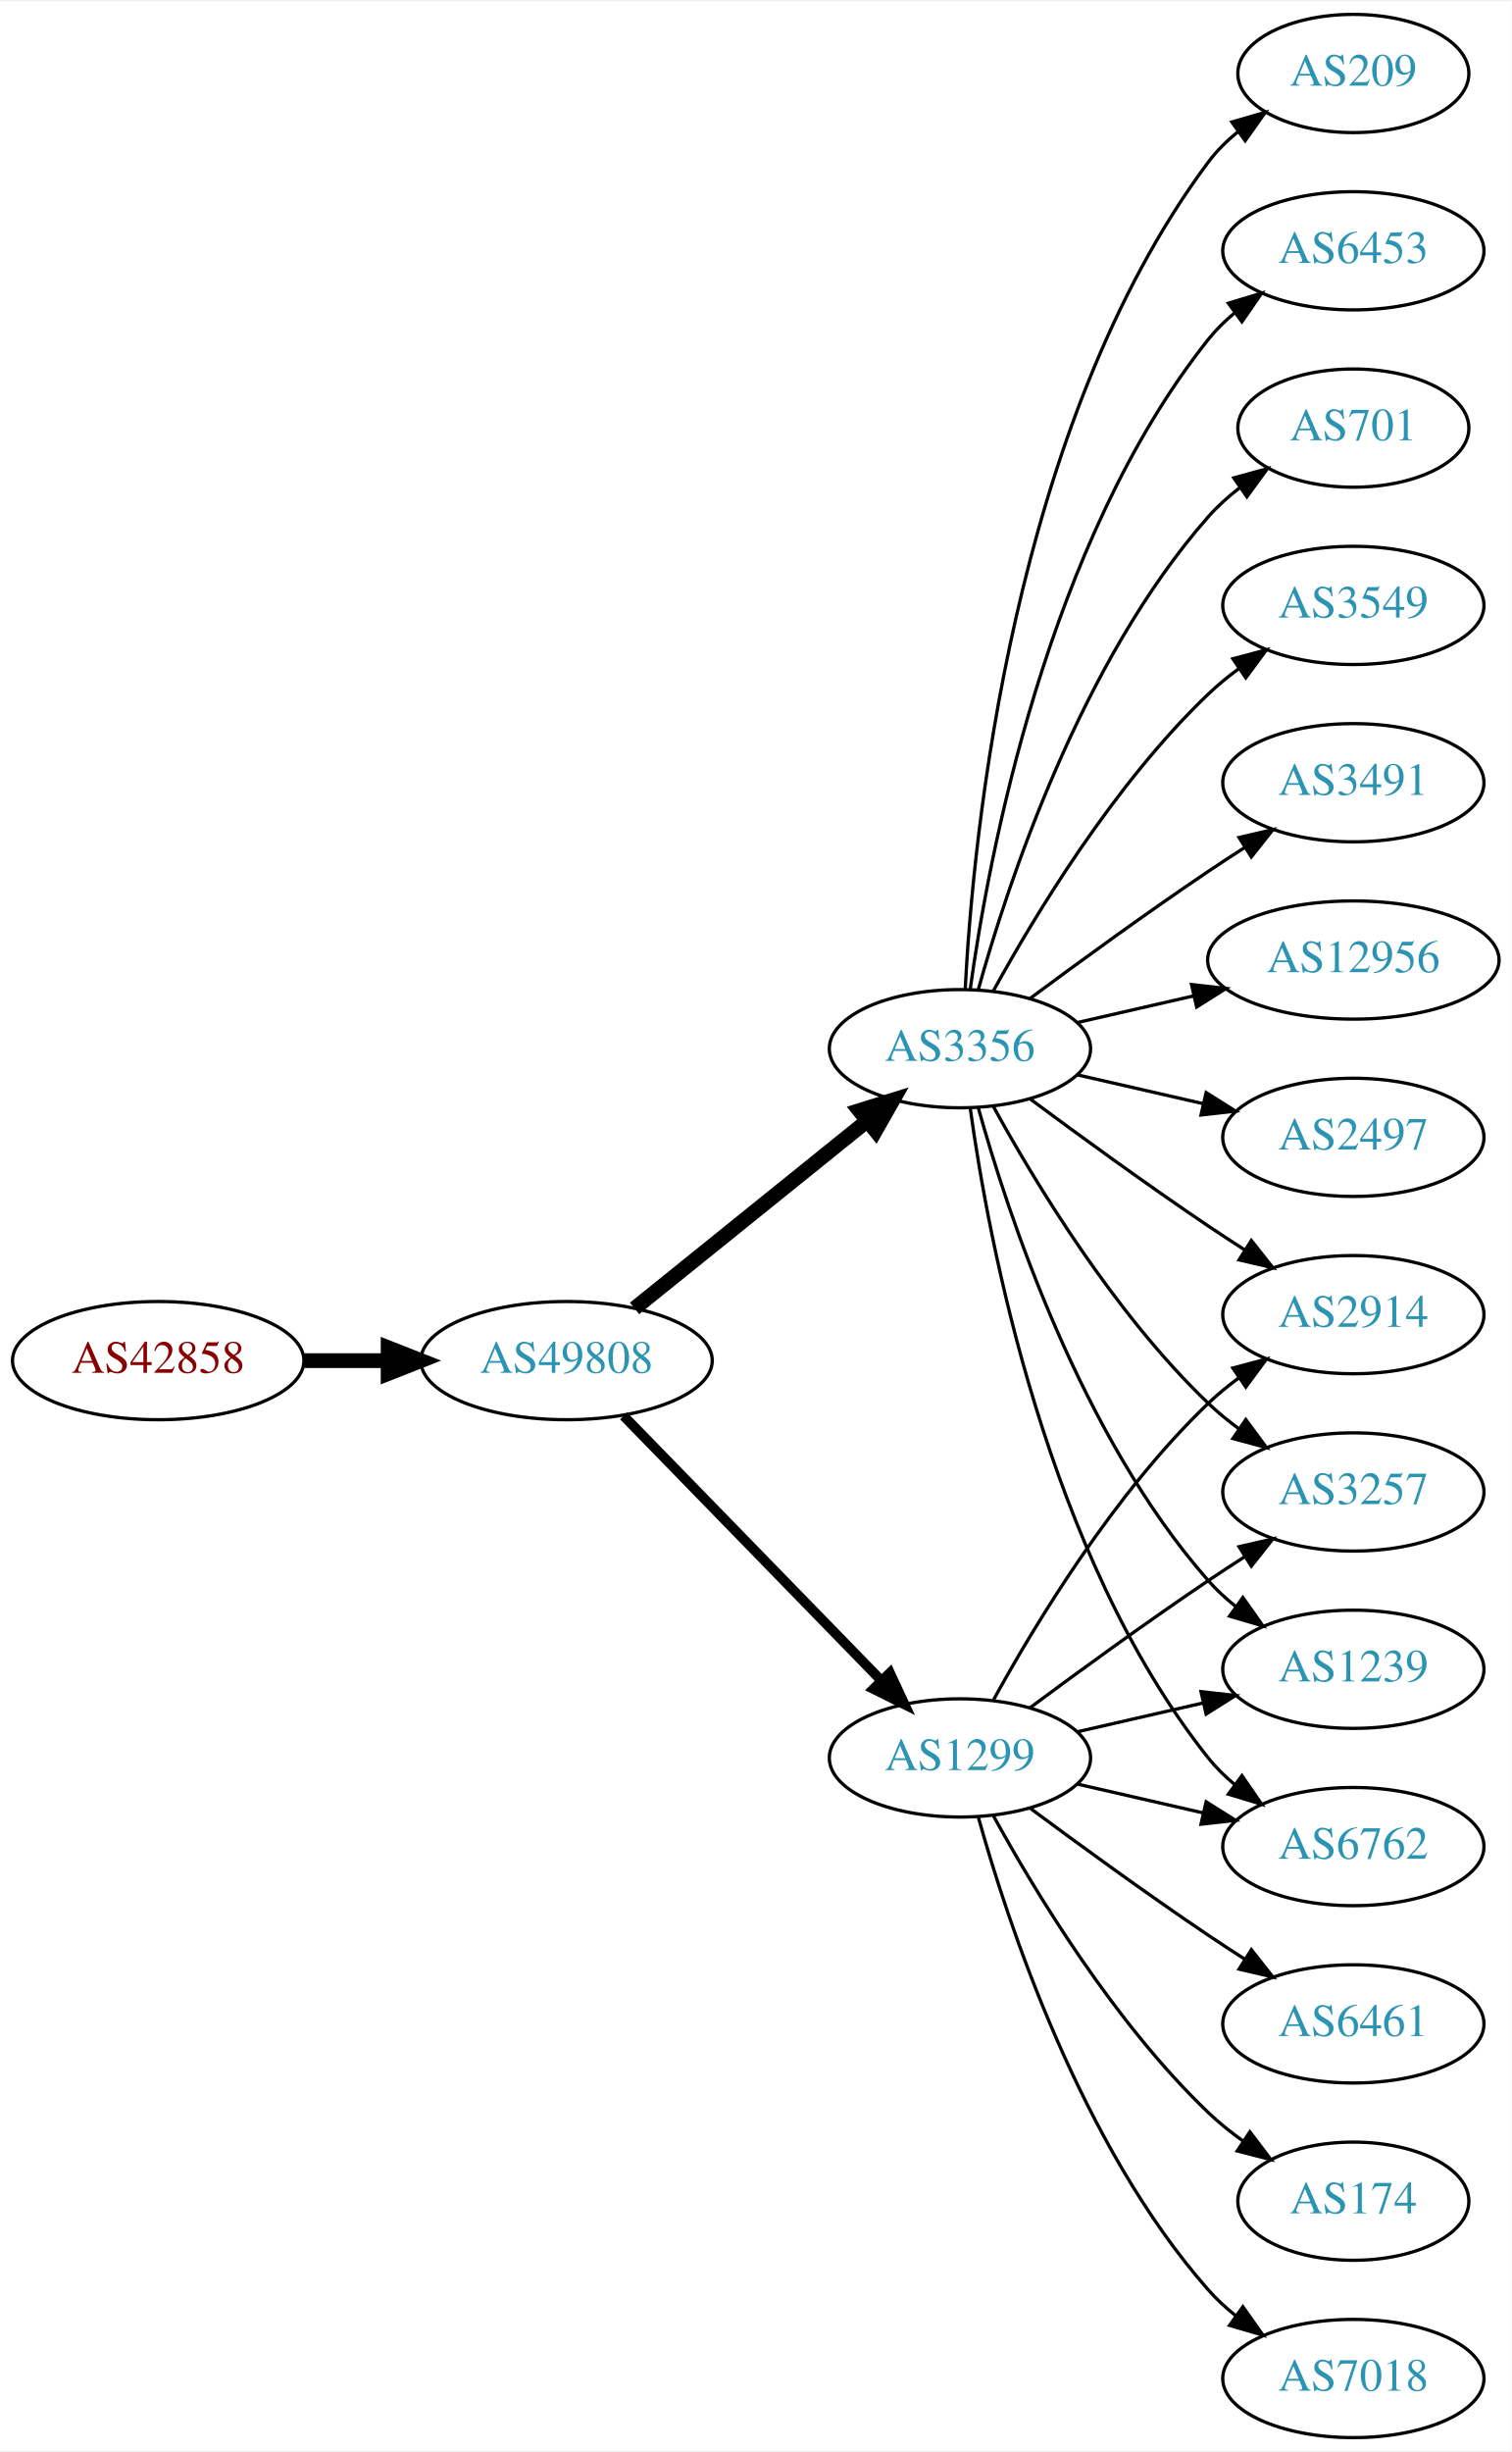
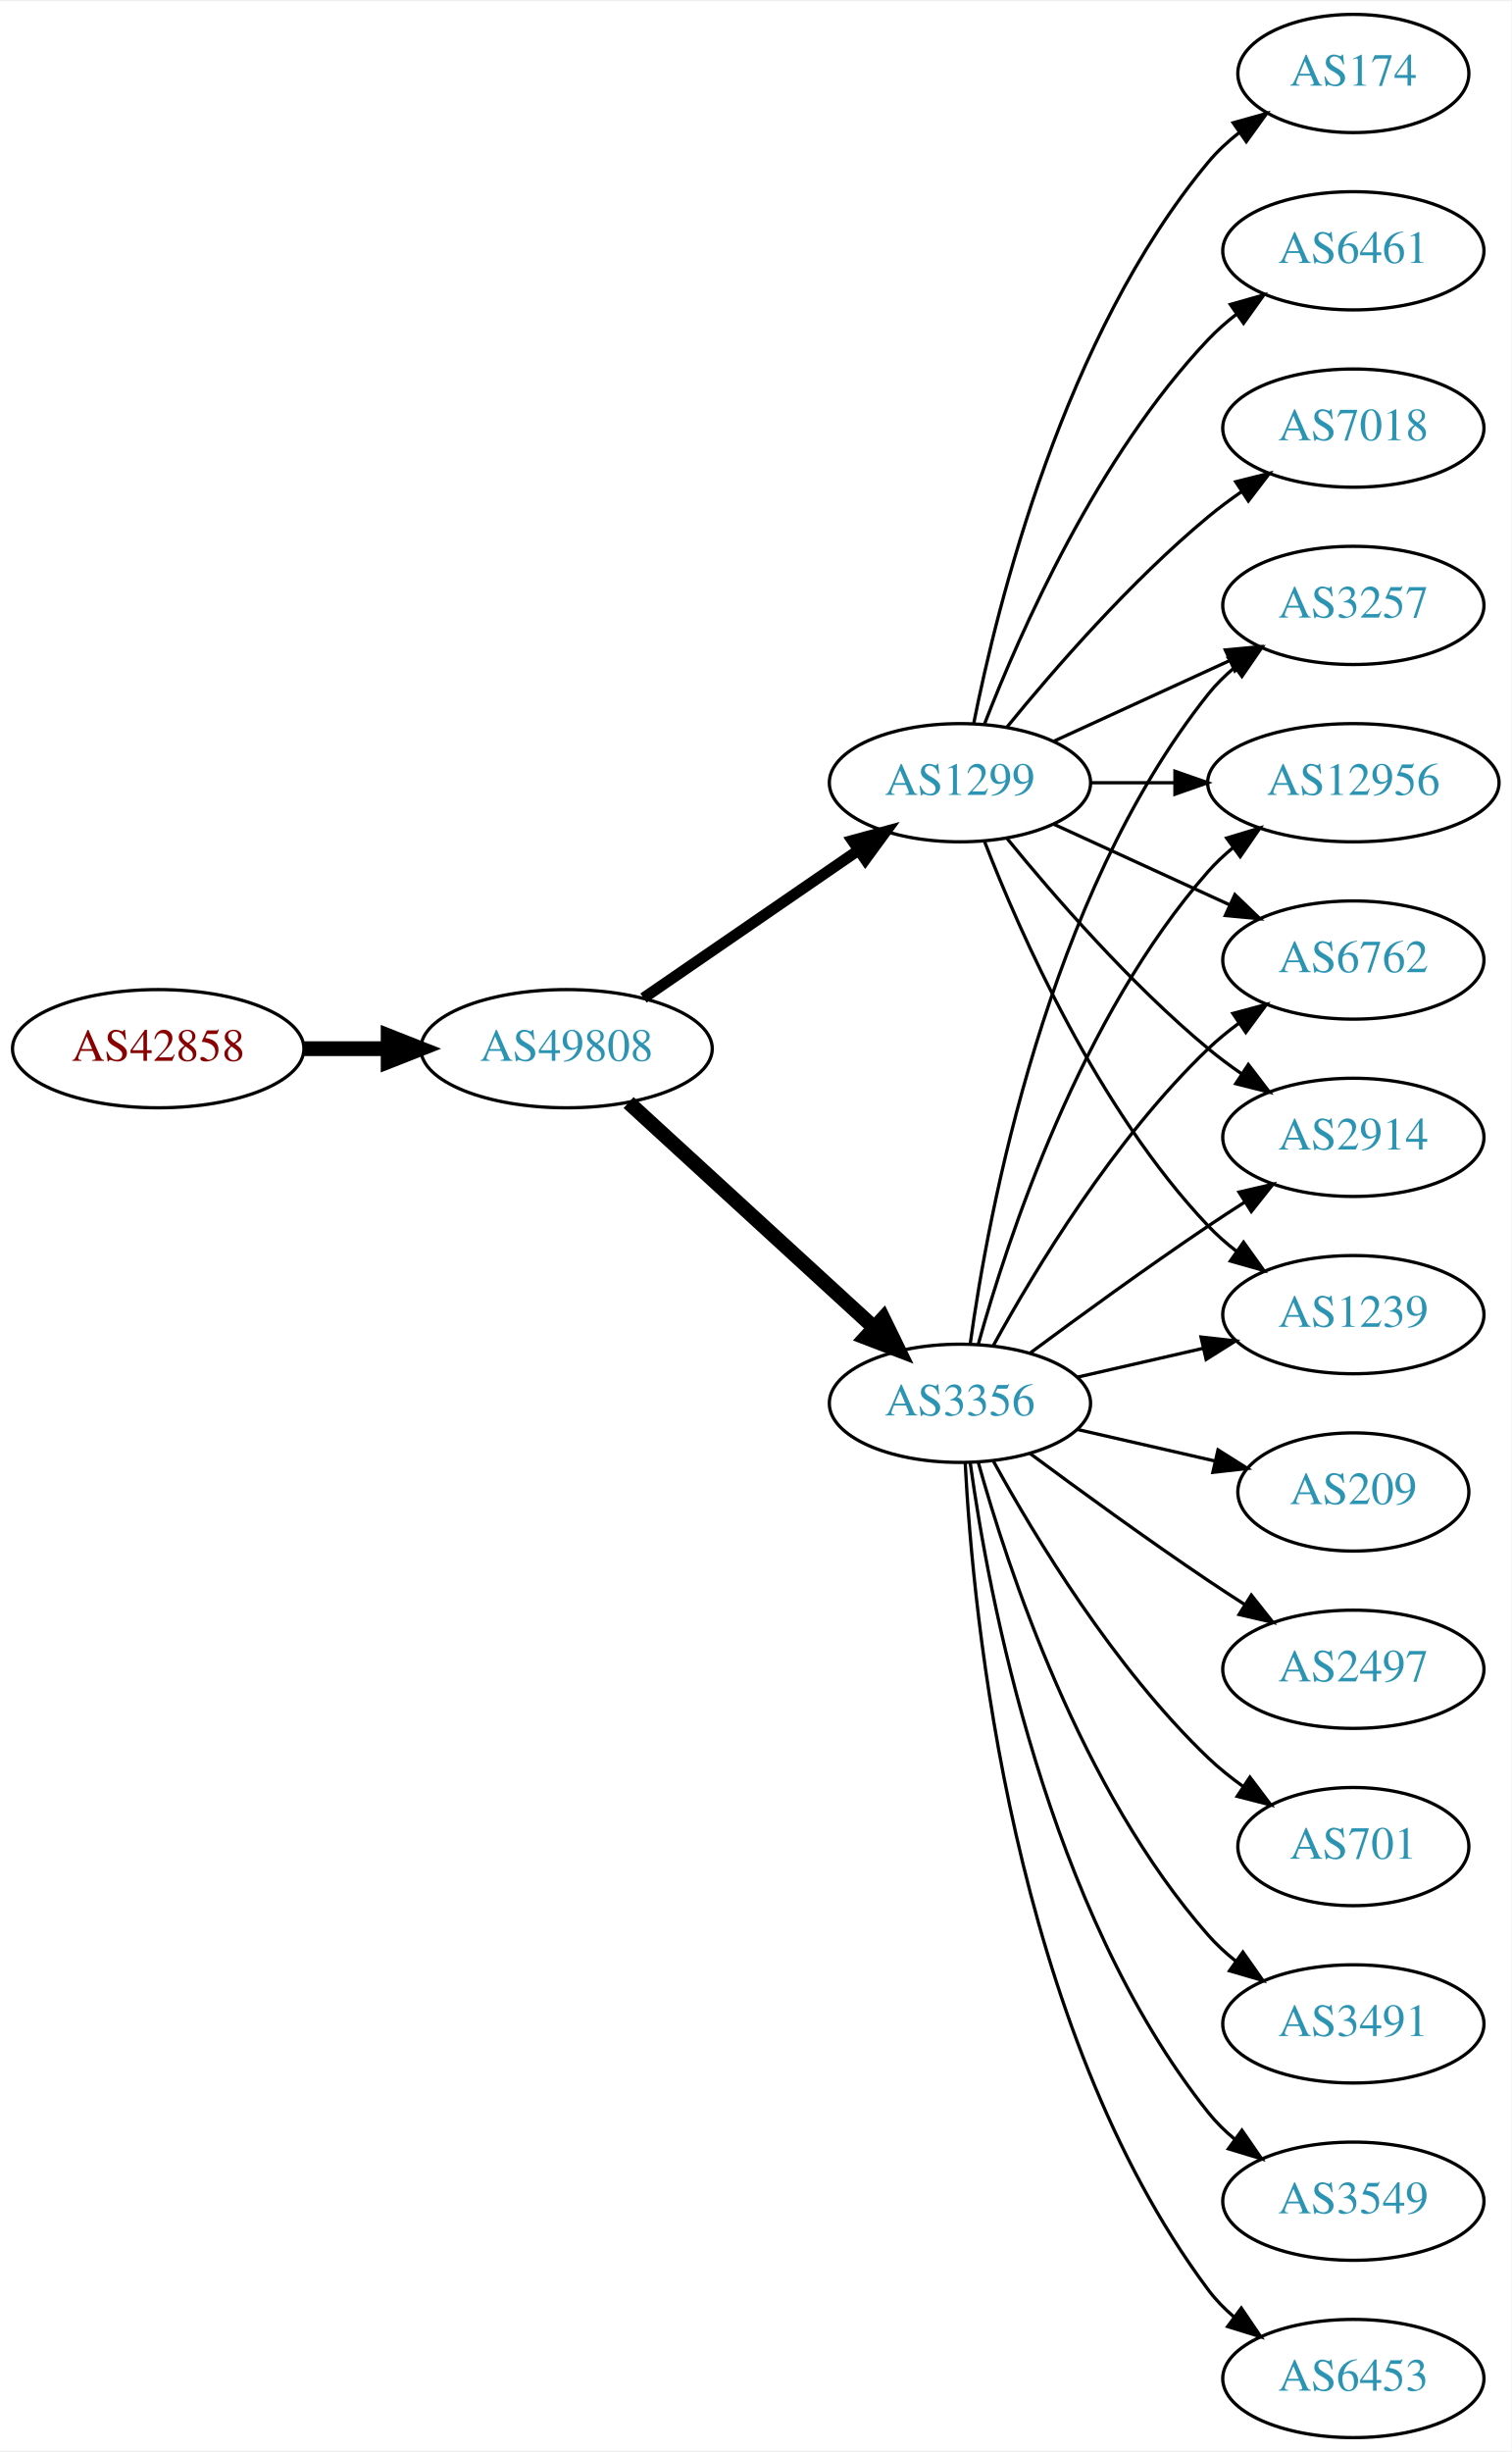
<svg xmlns="http://www.w3.org/2000/svg" xmlns:xlink="http://www.w3.org/1999/xlink" width="460pt" height="746pt" viewBox="0.00 0.00 460.47 746.00">
  <g id="graph0" class="graph" transform="scale(1 1) rotate(0) translate(4 742)">
    <polygon fill="white" stroke="none" points="-4,4 -4,-742 456.469,-742 456.469,4 -4,4" />
    <g id="node1" class="node">
      <g id="a_node1">
        <a xlink:href="/asn/42858" xlink:title="AS42858 ~ WeTi-AS [AT]">
-           <ellipse fill="#ffffff" stroke="black" cx="44.196" cy="-328" rx="44.393" ry="18" />
-           <text text-anchor="middle" x="44.196" y="-324.3" font-family="Times,serif" font-size="14.00" fill="#880000">AS42858</text>
+           <ellipse fill="#ffffff" stroke="black" cx="44.196" cy="-423" rx="44.393" ry="18" />
+           <text text-anchor="middle" x="44.196" y="-419.3" font-family="Times,serif" font-size="14.00" fill="#880000">AS42858</text>
        </a>
      </g>
    </g>
    <g id="node2" class="node">
      <g id="a_node2">
        <a xlink:href="/asn/49808" xlink:title="AS49808 ~ POWERSPEED-AS [AT]">
-           <ellipse fill="#ffffff" stroke="black" cx="168.588" cy="-328" rx="44.393" ry="18" />
-           <text text-anchor="middle" x="168.588" y="-324.3" font-family="Times,serif" font-size="14.00" fill="#2c94b3">AS49808</text>
+           <ellipse fill="#ffffff" stroke="black" cx="168.588" cy="-423" rx="44.393" ry="18" />
+           <text text-anchor="middle" x="168.588" y="-419.3" font-family="Times,serif" font-size="14.00" fill="#2c94b3">AS49808</text>
        </a>
      </g>
    </g>
    <g id="edge1" class="edge">
-       <path fill="none" stroke="black" stroke-width="4.5" d="M88.692,-328C96.898,-328 105.569,-328 114.041,-328" />
-       <polygon fill="black" stroke="black" stroke-width="4.5" points="114.233,-331.938 124.233,-328 114.233,-324.063 114.233,-331.938" />
+       <path fill="none" stroke="black" stroke-width="4.5" d="M88.692,-423C96.898,-423 105.569,-423 114.041,-423" />
+       <polygon fill="black" stroke="black" stroke-width="4.5" points="114.233,-426.938 124.233,-423 114.233,-419.063 114.233,-426.938" />
    </g>
    <g id="node3" class="node">
      <g id="a_node3">
-         <a xlink:href="/asn/1299" xlink:title="AS1299 ~ Telia Carrier [EU]">
-           <ellipse fill="#ffffff" stroke="black" cx="288.431" cy="-207" rx="39.794" ry="18" />
-           <text text-anchor="middle" x="288.431" y="-203.3" font-family="Times,serif" font-size="14.00" fill="#2c94b3">AS1299</text>
+         <a xlink:href="/asn/3356" xlink:title="AS3356 ~ Level 3 Parent, LLC [US]">
+           <ellipse fill="#ffffff" stroke="black" cx="288.431" cy="-315" rx="39.794" ry="18" />
+           <text text-anchor="middle" x="288.431" y="-311.3" font-family="Times,serif" font-size="14.00" fill="#2c94b3">AS3356</text>
        </a>
      </g>
    </g>
    <g id="edge2" class="edge">
-       <path fill="none" stroke="black" stroke-width="3" d="M185.974,-311.175C206.403,-290.198 241.441,-254.222 264.521,-230.523" />
-       <polygon fill="black" stroke="black" stroke-width="3" points="267.091,-232.901 271.561,-223.295 262.077,-228.017 267.091,-232.901" />
+       <path fill="none" stroke="black" stroke-width="4.5" d="M187.486,-406.597C207.414,-388.333 239.772,-358.678 262.249,-338.079" />
+       <polygon fill="black" stroke="black" stroke-width="4.5" points="265.039,-340.863 269.751,-331.203 259.718,-335.057 265.039,-340.863" />
    </g>
    <g id="node4" class="node">
      <g id="a_node4">
-         <a xlink:href="/asn/3356" xlink:title="AS3356 ~ Level 3 Parent, LLC [US]">
-           <ellipse fill="#ffffff" stroke="black" cx="288.431" cy="-423" rx="39.794" ry="18" />
-           <text text-anchor="middle" x="288.431" y="-419.3" font-family="Times,serif" font-size="14.00" fill="#2c94b3">AS3356</text>
+         <a xlink:href="/asn/1299" xlink:title="AS1299 ~ Telia Carrier [EU]">
+           <ellipse fill="#ffffff" stroke="black" cx="288.431" cy="-504" rx="39.794" ry="18" />
+           <text text-anchor="middle" x="288.431" y="-500.3" font-family="Times,serif" font-size="14.00" fill="#2c94b3">AS1299</text>
        </a>
      </g>
    </g>
    <g id="edge3" class="edge">
-       <path fill="none" stroke="black" stroke-width="4.5" d="M189.312,-343.901C208.717,-359.544 238.503,-383.557 260.168,-401.021" />
-       <polygon fill="black" stroke="black" stroke-width="4.5" points="257.778,-404.153 268.034,-407.363 262.72,-398.022 257.778,-404.153" />
+       <path fill="none" stroke="black" stroke-width="3.375" d="M192.031,-438.426C210.612,-451.198 237.173,-469.455 257.553,-483.463" />
+       <polygon fill="black" stroke="black" stroke-width="3.375" points="255.643,-486.398 265.867,-489.178 259.609,-480.629 255.643,-486.398" />
+     </g>
+     <g id="node6" class="node">
+       <g id="a_node6">
+         <a xlink:href="/asn/2914" xlink:title="AS2914 ~ NTT America, Inc. [US]">
+           <ellipse fill="#ffffff" stroke="black" cx="408.273" cy="-396" rx="39.794" ry="18" />
+           <text text-anchor="middle" x="408.273" y="-392.3" font-family="Times,serif" font-size="14.00" fill="#2c94b3">AS2914</text>
+         </a>
+       </g>
+     </g>
+     <g id="edge15" class="edge">
+       <path fill="none" stroke="black" d="M309.761,-330.277C324.623,-341.304 345.368,-356.407 364.077,-369 367.626,-371.389 371.377,-373.839 375.125,-376.242" />
+       <polygon fill="black" stroke="black" points="373.451,-379.325 383.774,-381.712 377.193,-373.409 373.451,-379.325" />
+     </g>
+     <g id="node8" class="node">
+       <g id="a_node8">
+         <a xlink:href="/asn/1239" xlink:title="AS1239 ~ Sprint [US]">
+           <ellipse fill="#ffffff" stroke="black" cx="408.273" cy="-342" rx="39.794" ry="18" />
+           <text text-anchor="middle" x="408.273" y="-338.3" font-family="Times,serif" font-size="14.00" fill="#2c94b3">AS1239</text>
+         </a>
+       </g>
+     </g>
+     <g id="edge12" class="edge">
+       <path fill="none" stroke="black" d="M324.15,-322.955C336.15,-325.704 349.771,-328.825 362.463,-331.733" />
+       <polygon fill="black" stroke="black" points="361.866,-335.187 372.395,-334.009 363.429,-328.364 361.866,-335.187" />
+     </g>
+     <g id="node9" class="node">
+       <g id="a_node9">
+         <a xlink:href="/asn/3257" xlink:title="AS3257 ~ GTT [DE]">
+           <ellipse fill="#ffffff" stroke="black" cx="408.273" cy="-558" rx="39.794" ry="18" />
+           <text text-anchor="middle" x="408.273" y="-554.3" font-family="Times,serif" font-size="14.00" fill="#2c94b3">AS3257</text>
+         </a>
+       </g>
+     </g>
+     <g id="edge17" class="edge">
+       <path fill="none" stroke="black" d="M291.57,-333.17C297.07,-372.974 314.896,-469.233 364.077,-531 366.419,-533.94 369.173,-536.649 372.139,-539.121" />
+       <polygon fill="black" stroke="black" points="370.204,-542.042 380.345,-545.11 374.331,-536.388 370.204,-542.042" />
+     </g>
+     <g id="node10" class="node">
+       <g id="a_node10">
+         <a xlink:href="/asn/12956" xlink:title="AS12956 ~ TELXIUS [ES]">
+           <ellipse fill="#ffffff" stroke="black" cx="408.273" cy="-504" rx="44.393" ry="18" />
+           <text text-anchor="middle" x="408.273" y="-500.3" font-family="Times,serif" font-size="14.00" fill="#2c94b3">AS12956</text>
+         </a>
+       </g>
+     </g>
+     <g id="edge20" class="edge">
+       <path fill="none" stroke="black" d="M294.004,-332.946C302.909,-364.995 325.194,-432.842 364.077,-477 366.368,-479.601 368.969,-482.038 371.732,-484.301" />
+       <polygon fill="black" stroke="black" points="369.685,-487.14 379.826,-490.208 373.811,-481.485 369.685,-487.14" />
+     </g>
+     <g id="node11" class="node">
+       <g id="a_node11">
+         <a xlink:href="/asn/6762" xlink:title="AS6762 ~ TELECOM ITALIA SPARKLE S.p.A. [IT]">
+           <ellipse fill="#ffffff" stroke="black" cx="408.273" cy="-450" rx="39.794" ry="18" />
+           <text text-anchor="middle" x="408.273" y="-446.3" font-family="Times,serif" font-size="14.00" fill="#2c94b3">AS6762</text>
+         </a>
+       </g>
+     </g>
+     <g id="edge16" class="edge">
+       <path fill="none" stroke="black" d="M298.672,-332.713C311.218,-355.561 335.394,-395.611 364.077,-423 366.946,-425.739 370.134,-428.347 373.443,-430.785" />
+       <polygon fill="black" stroke="black" points="371.567,-433.742 381.803,-436.477 375.507,-427.956 371.567,-433.742" />
+     </g>
+     <g id="node13" class="node">
+       <g id="a_node13">
+         <a xlink:href="/asn/209" xlink:title="AS209 ~ CenturyLink Communications, LLC [US]">
+           <ellipse fill="#ffffff" stroke="black" cx="408.273" cy="-288" rx="35.194" ry="18" />
+           <text text-anchor="middle" x="408.273" y="-284.3" font-family="Times,serif" font-size="14.00" fill="#2c94b3">AS209</text>
+         </a>
+       </g>
+     </g>
+     <g id="edge13" class="edge">
+       <path fill="none" stroke="black" d="M324.15,-307.045C337.243,-304.045 352.265,-300.604 365.906,-297.478" />
+       <polygon fill="black" stroke="black" points="367.047,-300.807 376.013,-295.162 365.484,-293.984 367.047,-300.807" />
+     </g>
+     <g id="node14" class="node">
+       <g id="a_node14">
+         <a xlink:href="/asn/2497" xlink:title="AS2497 ~ Internet Initiative Japan Inc. [JP]">
+           <ellipse fill="#ffffff" stroke="black" cx="408.273" cy="-234" rx="39.794" ry="18" />
+           <text text-anchor="middle" x="408.273" y="-230.3" font-family="Times,serif" font-size="14.00" fill="#2c94b3">AS2497</text>
+         </a>
+       </g>
+     </g>
+     <g id="edge14" class="edge">
+       <path fill="none" stroke="black" d="M309.761,-299.723C324.623,-288.696 345.368,-273.593 364.077,-261 367.626,-258.611 371.377,-256.161 375.125,-253.758" />
+       <polygon fill="black" stroke="black" points="377.193,-256.591 383.774,-248.288 373.451,-250.675 377.193,-256.591" />
+     </g>
+     <g id="node15" class="node">
+       <g id="a_node15">
+         <a xlink:href="/asn/701" xlink:title="AS701 ~ UUNET [US]">
+           <ellipse fill="#ffffff" stroke="black" cx="408.273" cy="-180" rx="35.194" ry="18" />
+           <text text-anchor="middle" x="408.273" y="-176.3" font-family="Times,serif" font-size="14.00" fill="#2c94b3">AS701</text>
+         </a>
+       </g>
+     </g>
+     <g id="edge18" class="edge">
+       <path fill="none" stroke="black" d="M298.672,-297.287C311.218,-274.439 335.394,-234.389 364.077,-207 367.331,-203.893 370.998,-200.954 374.785,-198.24" />
+       <polygon fill="black" stroke="black" points="376.762,-201.128 383.153,-192.678 372.887,-195.299 376.762,-201.128" />
+     </g>
+     <g id="node16" class="node">
+       <g id="a_node16">
+         <a xlink:href="/asn/3491" xlink:title="AS3491 ~ PCCW Global, Inc. [US]">
+           <ellipse fill="#ffffff" stroke="black" cx="408.273" cy="-126" rx="39.794" ry="18" />
+           <text text-anchor="middle" x="408.273" y="-122.3" font-family="Times,serif" font-size="14.00" fill="#2c94b3">AS3491</text>
+         </a>
+       </g>
+     </g>
+     <g id="edge19" class="edge">
+       <path fill="none" stroke="black" d="M294.004,-297.054C302.909,-265.005 325.194,-197.158 364.077,-153 366.561,-150.179 369.411,-147.551 372.437,-145.129" />
+       <polygon fill="black" stroke="black" points="374.622,-147.869 380.726,-139.209 370.554,-142.172 374.622,-147.869" />
+     </g>
+     <g id="node17" class="node">
+       <g id="a_node17">
+         <a xlink:href="/asn/3549" xlink:title="AS3549 ~ Level 3 Parent, LLC [US]">
+           <ellipse fill="#ffffff" stroke="black" cx="408.273" cy="-72" rx="39.794" ry="18" />
+           <text text-anchor="middle" x="408.273" y="-68.3" font-family="Times,serif" font-size="14.00" fill="#2c94b3">AS3549</text>
+         </a>
+       </g>
+     </g>
+     <g id="edge21" class="edge">
+       <path fill="none" stroke="black" d="M291.57,-296.83C297.07,-257.026 314.896,-160.767 364.077,-99 366.419,-96.06 369.173,-93.351 372.139,-90.879" />
+       <polygon fill="black" stroke="black" points="374.331,-93.612 380.345,-84.89 370.204,-87.958 374.331,-93.612" />
+     </g>
+     <g id="node18" class="node">
+       <g id="a_node18">
+         <a xlink:href="/asn/6453" xlink:title="AS6453 ~ TATA COMMUNICATIONS (AMERICA) INC [US]">
+           <ellipse fill="#ffffff" stroke="black" cx="408.273" cy="-18" rx="39.794" ry="18" />
+           <text text-anchor="middle" x="408.273" y="-14.3" font-family="Times,serif" font-size="14.00" fill="#2c94b3">AS6453</text>
+         </a>
+       </g>
+     </g>
+     <g id="edge22" class="edge">
+       <path fill="none" stroke="black" d="M290.023,-296.977C292.399,-250.588 304.317,-125.107 364.077,-45 366.325,-41.987 369.017,-39.231 371.943,-36.728" />
+       <polygon fill="black" stroke="black" points="374.138,-39.459 380.095,-30.697 369.974,-33.831 374.138,-39.459" />
+     </g>
+     <g id="node5" class="node">
+       <g id="a_node5">
+         <a xlink:href="/asn/174" xlink:title="AS174 ~ Cogent Communications [US]">
+           <ellipse fill="#ffffff" stroke="black" cx="408.273" cy="-720" rx="35.194" ry="18" />
+           <text text-anchor="middle" x="408.273" y="-716.3" font-family="Times,serif" font-size="14.00" fill="#2c94b3">AS174</text>
+         </a>
+       </g>
+     </g>
+     <g id="edge4" class="edge">
+       <path fill="none" stroke="black" d="M292.629,-522.073C299.793,-558.141 320.067,-640.125 364.077,-693 366.814,-696.288 370.059,-699.298 373.522,-702.017" />
+       <polygon fill="black" stroke="black" points="371.658,-704.983 381.863,-707.827 375.659,-699.239 371.658,-704.983" />
+     </g>
+     <g id="edge5" class="edge">
+       <path fill="none" stroke="black" d="M302.85,-486.935C316.964,-469.625 340.379,-442.655 364.077,-423 367.294,-420.332 370.794,-417.73 374.365,-415.259" />
+       <polygon fill="black" stroke="black" points="376.288,-418.183 382.721,-409.764 372.442,-412.334 376.288,-418.183" />
    </g>
    <g id="node7" class="node">
      <g id="a_node7">
-         <a xlink:href="/asn/2914" xlink:title="AS2914 ~ NTT America, Inc. [US]">
-           <ellipse fill="#ffffff" stroke="black" cx="408.273" cy="-342" rx="39.794" ry="18" />
-           <text text-anchor="middle" x="408.273" y="-338.3" font-family="Times,serif" font-size="14.00" fill="#2c94b3">AS2914</text>
-         </a>
-       </g>
-     </g>
-     <g id="edge15" class="edge">
-       <path fill="none" stroke="black" d="M298.672,-224.713C311.218,-247.561 335.394,-287.611 364.077,-315 366.946,-317.739 370.134,-320.347 373.443,-322.785" />
-       <polygon fill="black" stroke="black" points="371.567,-325.742 381.803,-328.477 375.507,-319.956 371.567,-325.742" />
-     </g>
-     <g id="node10" class="node">
-       <g id="a_node10">
-         <a xlink:href="/asn/3257" xlink:title="AS3257 ~ GTT [DE]">
-           <ellipse fill="#ffffff" stroke="black" cx="408.273" cy="-288" rx="39.794" ry="18" />
-           <text text-anchor="middle" x="408.273" y="-284.3" font-family="Times,serif" font-size="14.00" fill="#2c94b3">AS3257</text>
-         </a>
-       </g>
-     </g>
-     <g id="edge20" class="edge">
-       <path fill="none" stroke="black" d="M309.761,-222.277C324.623,-233.304 345.368,-248.407 364.077,-261 367.626,-263.389 371.377,-265.839 375.125,-268.242" />
-       <polygon fill="black" stroke="black" points="373.451,-271.325 383.774,-273.712 377.193,-265.409 373.451,-271.325" />
-     </g>
-     <g id="node11" class="node">
-       <g id="a_node11">
-         <a xlink:href="/asn/1239" xlink:title="AS1239 ~ Sprint [US]">
-           <ellipse fill="#ffffff" stroke="black" cx="408.273" cy="-234" rx="39.794" ry="18" />
-           <text text-anchor="middle" x="408.273" y="-230.3" font-family="Times,serif" font-size="14.00" fill="#2c94b3">AS1239</text>
-         </a>
-       </g>
-     </g>
-     <g id="edge17" class="edge">
-       <path fill="none" stroke="black" d="M324.15,-214.955C336.15,-217.704 349.771,-220.825 362.463,-223.733" />
-       <polygon fill="black" stroke="black" points="361.866,-227.187 372.395,-226.009 363.429,-220.364 361.866,-227.187" />
-     </g>
-     <g id="node13" class="node">
-       <g id="a_node13">
-         <a xlink:href="/asn/6762" xlink:title="AS6762 ~ TELECOM ITALIA SPARKLE S.p.A. [IT]">
-           <ellipse fill="#ffffff" stroke="black" cx="408.273" cy="-180" rx="39.794" ry="18" />
-           <text text-anchor="middle" x="408.273" y="-176.3" font-family="Times,serif" font-size="14.00" fill="#2c94b3">AS6762</text>
-         </a>
-       </g>
-     </g>
-     <g id="edge21" class="edge">
-       <path fill="none" stroke="black" d="M324.15,-199.045C336.15,-196.296 349.771,-193.175 362.463,-190.267" />
-       <polygon fill="black" stroke="black" points="363.429,-193.636 372.395,-187.991 361.866,-186.813 363.429,-193.636" />
-     </g>
-     <g id="node16" class="node">
-       <g id="a_node16">
        <a xlink:href="/asn/6461" xlink:title="AS6461 ~ Zayo Bandwidth [US]">
-           <ellipse fill="#ffffff" stroke="black" cx="408.273" cy="-126" rx="39.794" ry="18" />
-           <text text-anchor="middle" x="408.273" y="-122.3" font-family="Times,serif" font-size="14.00" fill="#2c94b3">AS6461</text>
-         </a>
-       </g>
-     </g>
-     <g id="edge16" class="edge">
-       <path fill="none" stroke="black" d="M309.761,-191.723C324.623,-180.696 345.368,-165.593 364.077,-153 367.626,-150.611 371.377,-148.161 375.125,-145.758" />
-       <polygon fill="black" stroke="black" points="377.193,-148.591 383.774,-140.288 373.451,-142.675 377.193,-148.591" />
-     </g>
-     <g id="node17" class="node">
-       <g id="a_node17">
-         <a xlink:href="/asn/174" xlink:title="AS174 ~ Cogent Communications [US]">
-           <ellipse fill="#ffffff" stroke="black" cx="408.273" cy="-72" rx="35.194" ry="18" />
-           <text text-anchor="middle" x="408.273" y="-68.3" font-family="Times,serif" font-size="14.00" fill="#2c94b3">AS174</text>
-         </a>
-       </g>
-     </g>
-     <g id="edge18" class="edge">
-       <path fill="none" stroke="black" d="M298.672,-189.287C311.218,-166.439 335.394,-126.389 364.077,-99 367.331,-95.893 370.998,-92.954 374.785,-90.24" />
-       <polygon fill="black" stroke="black" points="376.762,-93.128 383.153,-84.678 372.887,-87.299 376.762,-93.128" />
-     </g>
-     <g id="node18" class="node">
-       <g id="a_node18">
-         <a xlink:href="/asn/7018" xlink:title="AS7018 ~ AT&amp;T Services, Inc. [US]">
-           <ellipse fill="#ffffff" stroke="black" cx="408.273" cy="-18" rx="39.794" ry="18" />
-           <text text-anchor="middle" x="408.273" y="-14.3" font-family="Times,serif" font-size="14.00" fill="#2c94b3">AS7018</text>
-         </a>
-       </g>
-     </g>
-     <g id="edge19" class="edge">
-       <path fill="none" stroke="black" d="M294.004,-189.054C302.909,-157.005 325.194,-89.158 364.077,-45 366.561,-42.179 369.411,-39.551 372.437,-37.129" />
-       <polygon fill="black" stroke="black" points="374.622,-39.869 380.726,-31.209 370.554,-34.172 374.622,-39.869" />
-     </g>
-     <g id="node5" class="node">
-       <g id="a_node5">
-         <a xlink:href="/asn/209" xlink:title="AS209 ~ CenturyLink Communications, LLC [US]">
-           <ellipse fill="#ffffff" stroke="black" cx="408.273" cy="-720" rx="35.194" ry="18" />
-           <text text-anchor="middle" x="408.273" y="-716.3" font-family="Times,serif" font-size="14.00" fill="#2c94b3">AS209</text>
-         </a>
-       </g>
-     </g>
-     <g id="edge4" class="edge">
-       <path fill="none" stroke="black" d="M290.023,-441.023C292.399,-487.412 304.317,-612.893 364.077,-693 366.635,-696.429 369.769,-699.526 373.17,-702.295" />
-       <polygon fill="black" stroke="black" points="371.261,-705.232 381.443,-708.159 375.308,-699.521 371.261,-705.232" />
-     </g>
-     <g id="node6" class="node">
-       <g id="a_node6">
-         <a xlink:href="/asn/6453" xlink:title="AS6453 ~ TATA COMMUNICATIONS (AMERICA) INC [US]">
          <ellipse fill="#ffffff" stroke="black" cx="408.273" cy="-666" rx="39.794" ry="18" />
-           <text text-anchor="middle" x="408.273" y="-662.3" font-family="Times,serif" font-size="14.00" fill="#2c94b3">AS6453</text>
-         </a>
-       </g>
-     </g>
-     <g id="edge5" class="edge">
-       <path fill="none" stroke="black" d="M291.57,-441.17C297.07,-480.974 314.896,-577.233 364.077,-639 366.419,-641.94 369.173,-644.649 372.139,-647.121" />
-       <polygon fill="black" stroke="black" points="370.204,-650.042 380.345,-653.11 374.331,-644.388 370.204,-650.042" />
+           <text text-anchor="middle" x="408.273" y="-662.3" font-family="Times,serif" font-size="14.00" fill="#2c94b3">AS6461</text>
+         </a>
+       </g>
    </g>
    <g id="edge6" class="edge">
-       <path fill="none" stroke="black" d="M309.761,-407.723C324.623,-396.696 345.368,-381.593 364.077,-369 367.626,-366.611 371.377,-364.161 375.125,-361.758" />
-       <polygon fill="black" stroke="black" points="377.193,-364.591 383.774,-356.288 373.451,-358.675 377.193,-364.591" />
-     </g>
-     <g id="node8" class="node">
-       <g id="a_node8">
-         <a xlink:href="/asn/701" xlink:title="AS701 ~ UUNET [US]">
-           <ellipse fill="#ffffff" stroke="black" cx="408.273" cy="-612" rx="35.194" ry="18" />
-           <text text-anchor="middle" x="408.273" y="-608.3" font-family="Times,serif" font-size="14.00" fill="#2c94b3">AS701</text>
-         </a>
-       </g>
+       <path fill="none" stroke="black" d="M295.954,-521.994C306.704,-549.728 330.362,-603.429 364.077,-639 366.663,-641.728 369.581,-644.294 372.649,-646.677" />
+       <polygon fill="black" stroke="black" points="370.803,-649.658 380.997,-652.543 374.827,-643.93 370.803,-649.658" />
    </g>
    <g id="edge7" class="edge">
-       <path fill="none" stroke="black" d="M294.004,-440.946C302.909,-472.995 325.194,-540.842 364.077,-585 366.905,-588.211 370.206,-591.172 373.701,-593.864" />
-       <polygon fill="black" stroke="black" points="371.858,-596.845 382.076,-599.645 375.835,-591.084 371.858,-596.845" />
-     </g>
-     <g id="node9" class="node">
-       <g id="a_node9">
-         <a xlink:href="/asn/3549" xlink:title="AS3549 ~ Level 3 Parent, LLC [US]">
-           <ellipse fill="#ffffff" stroke="black" cx="408.273" cy="-558" rx="39.794" ry="18" />
-           <text text-anchor="middle" x="408.273" y="-554.3" font-family="Times,serif" font-size="14.00" fill="#2c94b3">AS3549</text>
-         </a>
-       </g>
+       <path fill="none" stroke="black" d="M295.954,-486.006C306.704,-458.272 330.362,-404.571 364.077,-369 366.663,-366.272 369.581,-363.706 372.649,-361.323" />
+       <polygon fill="black" stroke="black" points="374.827,-364.07 380.997,-355.457 370.803,-358.342 374.827,-364.07" />
    </g>
    <g id="edge8" class="edge">
-       <path fill="none" stroke="black" d="M298.672,-440.713C311.218,-463.561 335.394,-503.611 364.077,-531 366.946,-533.739 370.134,-536.347 373.443,-538.785" />
-       <polygon fill="black" stroke="black" points="371.567,-541.742 381.803,-544.477 375.507,-535.956 371.567,-541.742" />
+       <path fill="none" stroke="black" d="M317.06,-516.661C333.017,-523.973 353.287,-533.261 370.57,-541.181" />
+       <polygon fill="black" stroke="black" points="369.269,-544.435 379.818,-545.419 372.185,-538.071 369.269,-544.435" />
    </g>
    <g id="edge9" class="edge">
-       <path fill="none" stroke="black" d="M298.672,-405.287C311.218,-382.439 335.394,-342.389 364.077,-315 366.946,-312.261 370.134,-309.653 373.443,-307.215" />
-       <polygon fill="black" stroke="black" points="375.507,-310.044 381.803,-301.523 371.567,-304.258 375.507,-310.044" />
+       <path fill="none" stroke="black" d="M328.343,-504C336.446,-504 345.121,-504 353.648,-504" />
+       <polygon fill="black" stroke="black" points="353.925,-507.5 363.925,-504 353.925,-500.5 353.925,-507.5" />
    </g>
    <g id="edge10" class="edge">
-       <path fill="none" stroke="black" d="M294.004,-405.054C302.909,-373.005 325.194,-305.158 364.077,-261 366.561,-258.179 369.411,-255.551 372.437,-253.129" />
-       <polygon fill="black" stroke="black" points="374.622,-255.869 380.726,-247.209 370.554,-250.172 374.622,-255.869" />
+       <path fill="none" stroke="black" d="M317.06,-491.339C333.017,-484.027 353.287,-474.739 370.57,-466.819" />
+       <polygon fill="black" stroke="black" points="372.185,-469.929 379.818,-462.581 369.269,-463.565 372.185,-469.929" />
    </g>
    <g id="node12" class="node">
      <g id="a_node12">
-         <a xlink:href="/asn/3491" xlink:title="AS3491 ~ PCCW Global, Inc. [US]">
-           <ellipse fill="#ffffff" stroke="black" cx="408.273" cy="-504" rx="39.794" ry="18" />
-           <text text-anchor="middle" x="408.273" y="-500.3" font-family="Times,serif" font-size="14.00" fill="#2c94b3">AS3491</text>
+         <a xlink:href="/asn/7018" xlink:title="AS7018 ~ AT&amp;T Services, Inc. [US]">
+           <ellipse fill="#ffffff" stroke="black" cx="408.273" cy="-612" rx="39.794" ry="18" />
+           <text text-anchor="middle" x="408.273" y="-608.3" font-family="Times,serif" font-size="14.00" fill="#2c94b3">AS7018</text>
        </a>
      </g>
    </g>
    <g id="edge11" class="edge">
-       <path fill="none" stroke="black" d="M309.761,-438.277C324.623,-449.304 345.368,-464.407 364.077,-477 367.626,-479.389 371.377,-481.839 375.125,-484.242" />
-       <polygon fill="black" stroke="black" points="373.451,-487.325 383.774,-489.712 377.193,-481.409 373.451,-487.325" />
-     </g>
-     <g id="edge12" class="edge">
-       <path fill="none" stroke="black" d="M291.57,-404.83C297.07,-365.026 314.896,-268.767 364.077,-207 366.419,-204.06 369.173,-201.351 372.139,-198.879" />
-       <polygon fill="black" stroke="black" points="374.331,-201.612 380.345,-192.89 370.204,-195.958 374.331,-201.612" />
-     </g>
-     <g id="node14" class="node">
-       <g id="a_node14">
-         <a xlink:href="/asn/12956" xlink:title="AS12956 ~ TELXIUS [ES]">
-           <ellipse fill="#ffffff" stroke="black" cx="408.273" cy="-450" rx="44.393" ry="18" />
-           <text text-anchor="middle" x="408.273" y="-446.3" font-family="Times,serif" font-size="14.00" fill="#2c94b3">AS12956</text>
-         </a>
-       </g>
-     </g>
-     <g id="edge13" class="edge">
-       <path fill="none" stroke="black" d="M324.15,-430.955C335.289,-433.507 347.824,-436.379 359.717,-439.104" />
-       <polygon fill="black" stroke="black" points="358.982,-442.526 369.511,-441.348 360.545,-435.703 358.982,-442.526" />
-     </g>
-     <g id="node15" class="node">
-       <g id="a_node15">
-         <a xlink:href="/asn/2497" xlink:title="AS2497 ~ Internet Initiative Japan Inc. [JP]">
-           <ellipse fill="#ffffff" stroke="black" cx="408.273" cy="-396" rx="39.794" ry="18" />
-           <text text-anchor="middle" x="408.273" y="-392.3" font-family="Times,serif" font-size="14.00" fill="#2c94b3">AS2497</text>
-         </a>
-       </g>
-     </g>
-     <g id="edge14" class="edge">
-       <path fill="none" stroke="black" d="M324.15,-415.045C336.15,-412.296 349.771,-409.175 362.463,-406.267" />
-       <polygon fill="black" stroke="black" points="363.429,-409.636 372.395,-403.991 361.866,-402.813 363.429,-409.636" />
+       <path fill="none" stroke="black" d="M302.85,-521.065C316.964,-538.375 340.379,-565.345 364.077,-585 367.294,-587.668 370.794,-590.27 374.365,-592.741" />
+       <polygon fill="black" stroke="black" points="372.442,-595.666 382.721,-598.236 376.288,-589.817 372.442,-595.666" />
    </g>
  </g>
</svg>
